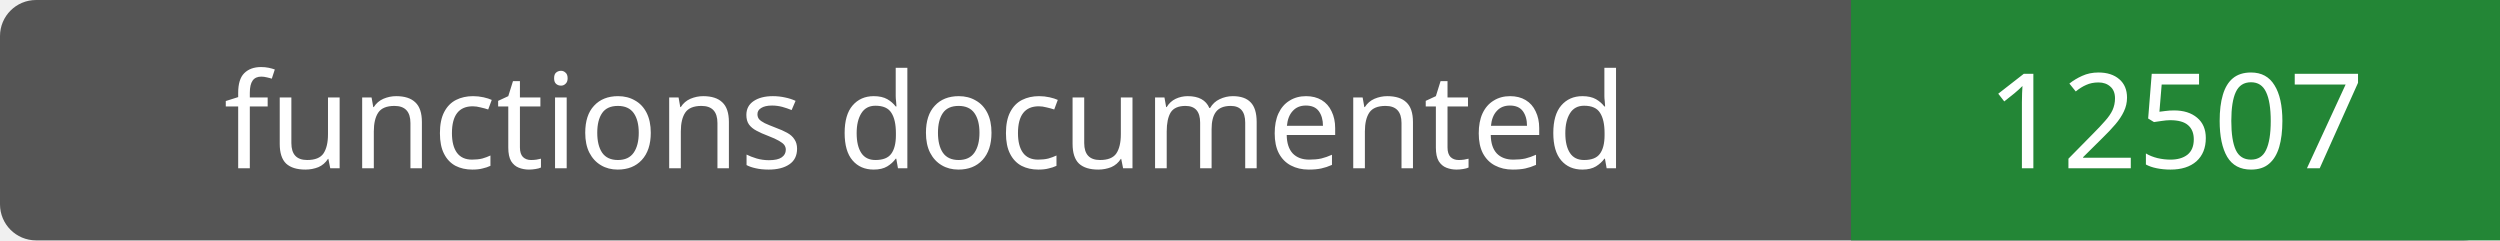
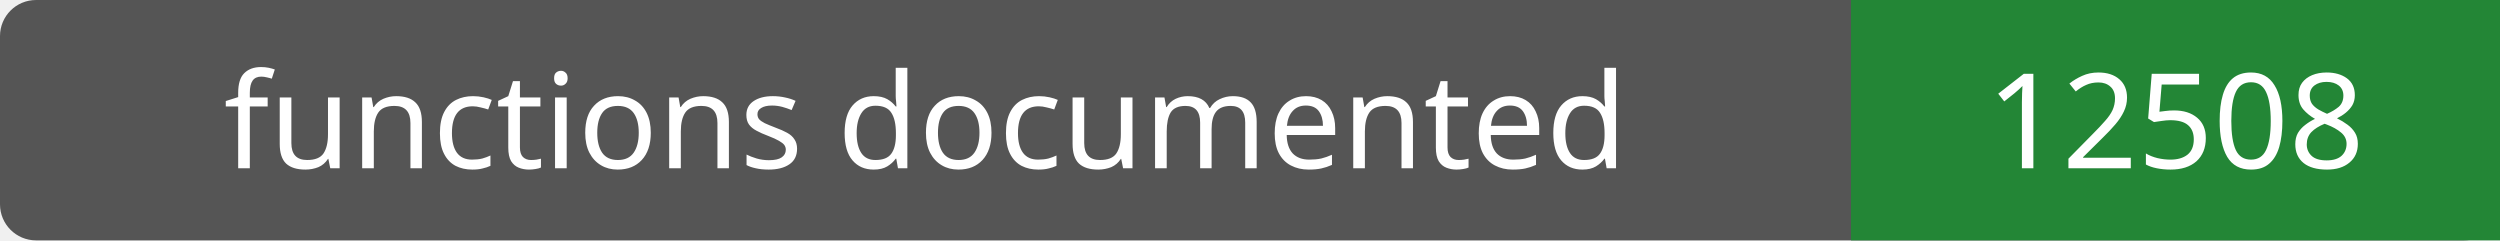
- <svg xmlns="http://www.w3.org/2000/svg" width="208" height="20" role="img" aria-label="functions documented: 12507">
+ <svg xmlns="http://www.w3.org/2000/svg" width="208" height="20" role="img" aria-label="functions documented: 12508">
  <rect width="208" height="20" rx="3" fill="#555" />
  <path fill="#238636" d="M154 0h54v20H154z" />
  <g fill="#fff" text-anchor="middle" font-family="Verdana,sans-serif" font-size="11">
    <text x="77.0" y="14">functions documented</text>
-     <text x="181.0" y="14">12507</text>
+     <text x="181.0" y="14">12508</text>
  </g>
</svg>
